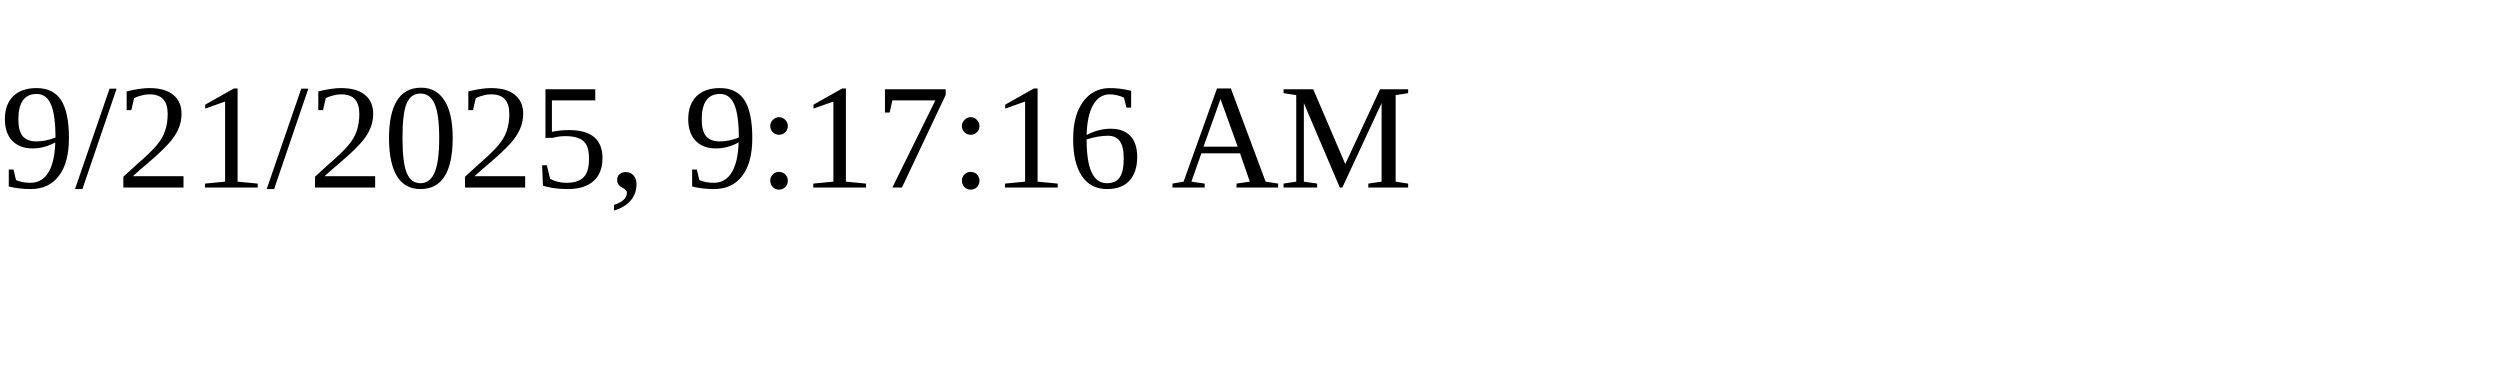
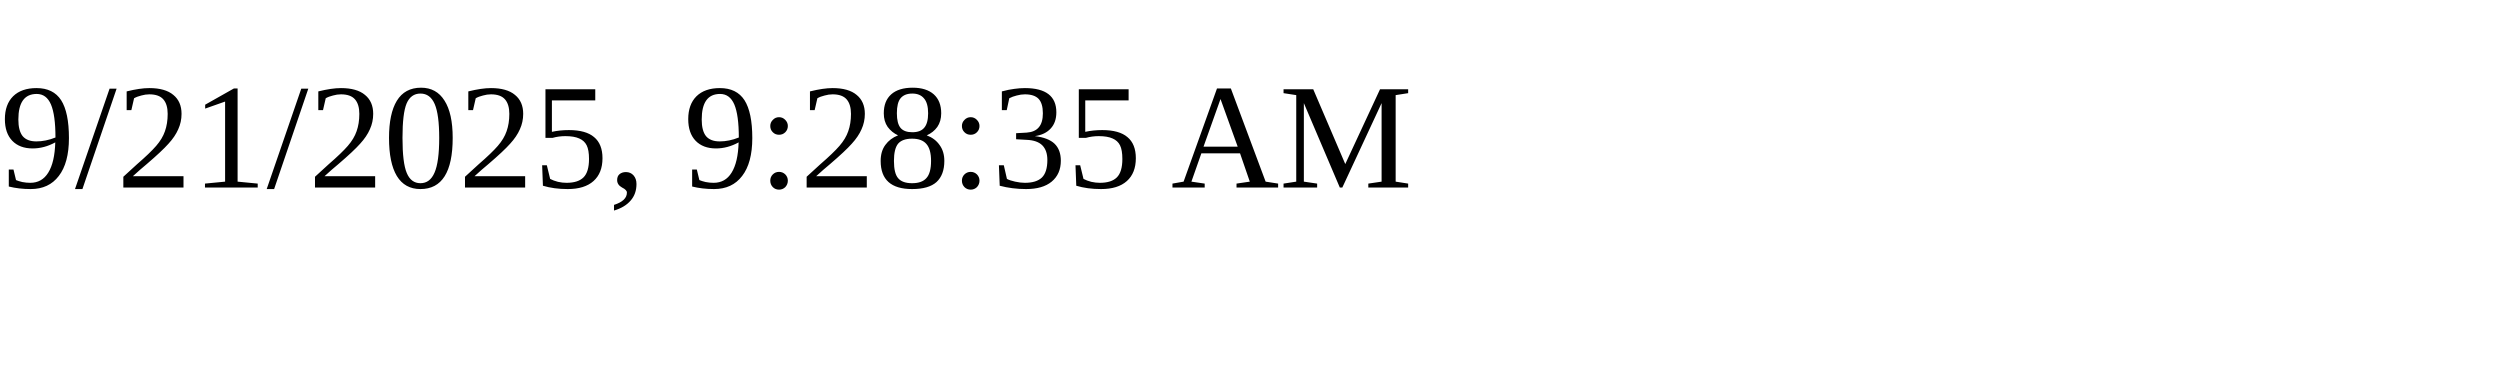
<svg xmlns="http://www.w3.org/2000/svg" height="30" width="200">
-   <text x="0" y="15">9/21/2025, 9:17:16 AM</text>
+   <text x="0" y="15">9/21/2025, 9:28:35 AM</text>
</svg>
